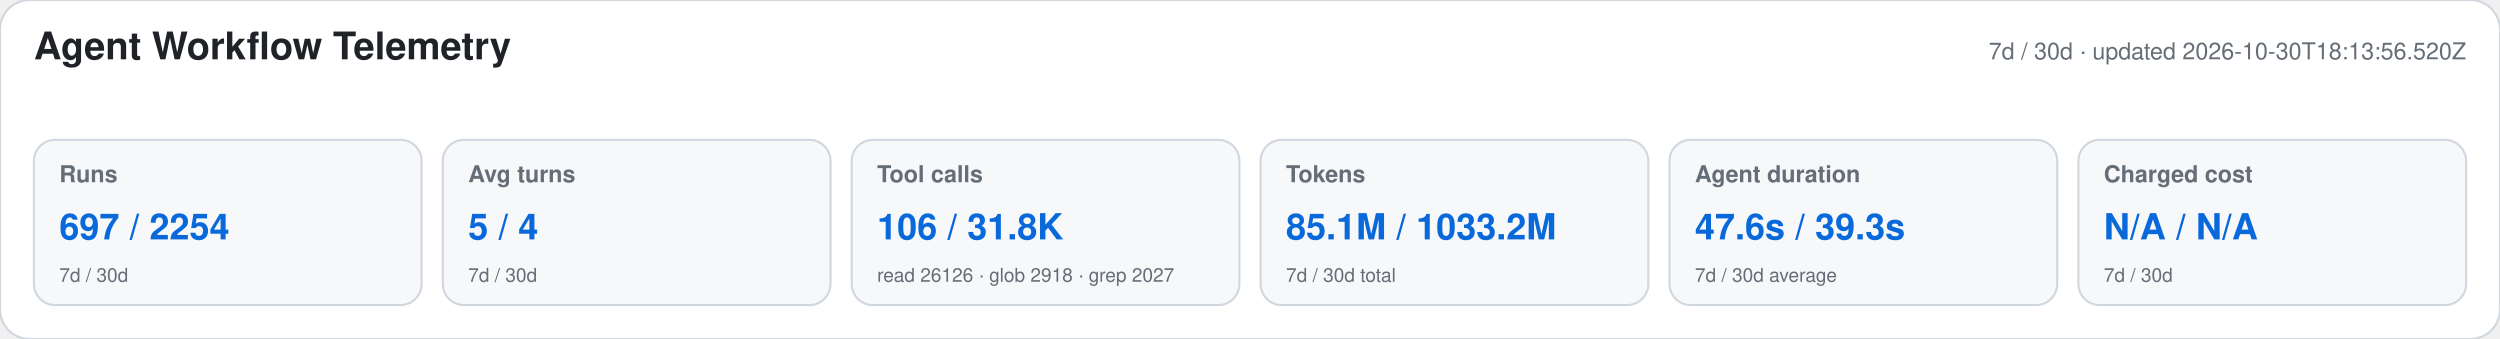
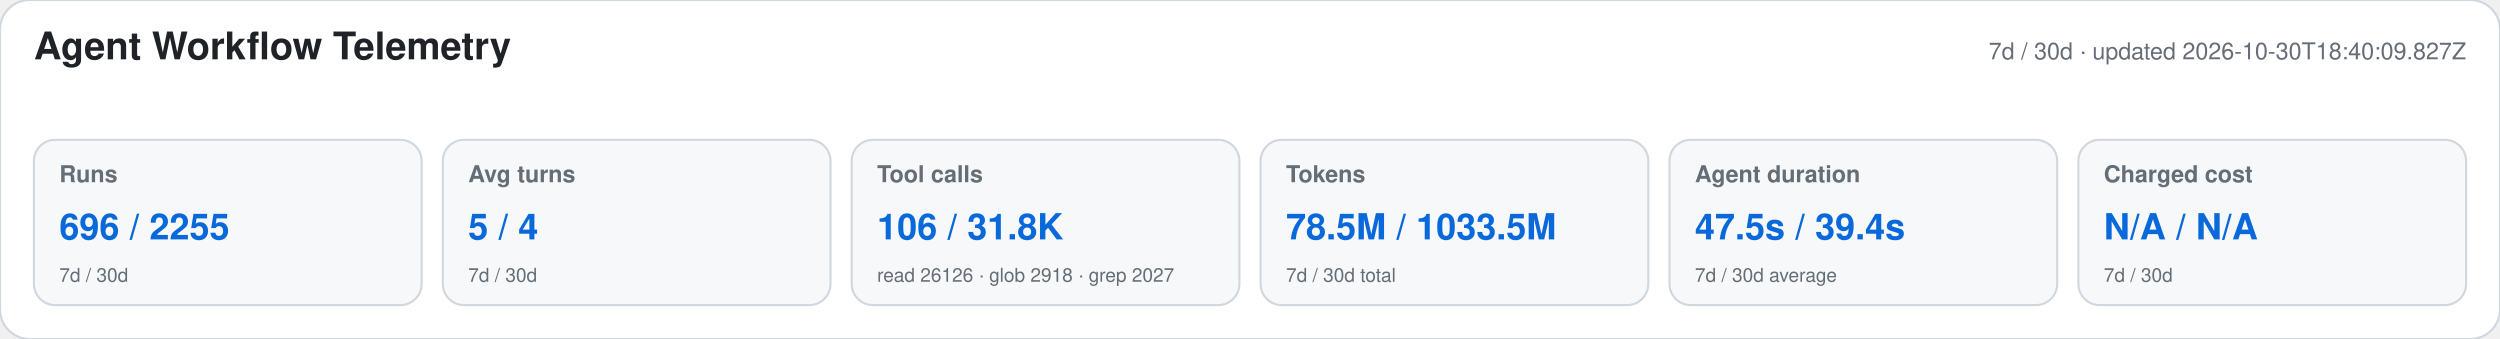
<svg xmlns="http://www.w3.org/2000/svg" width="1180" height="160" viewBox="0 0 1180 160" role="img" aria-labelledby="title desc">
  <style>text{font-family:-apple-system,BlinkMacSystemFont,"Segoe UI",Helvetica,Arial,sans-serif}.heading{font-size:18px;font-weight:650;fill:#1f2328}.meta,.label,.secondary{fill:#656d76}.meta,.label{font-size:11px}.label{font-weight:600}.primary{font-size:17px;font-weight:700;fill:#0969da}.secondary{font-size:9px}</style>
  <rect width="1180" height="160" rx="14" fill="#ffffff" stroke="#d0d7de" />
  <text x="16" y="28" class="heading">Agent Workflow Telemetry</text>
-   <text x="1164" y="28" text-anchor="end" class="meta">7d / 30d · updated 2026-10-30T18:13:56.520Z</text>
+   <text x="1164" y="28" text-anchor="end" class="meta">7d / 30d · updated 2026-10-30T18:40:09.827Z</text>
  <g>
    <rect x="16" y="66" width="183" height="78" rx="10" fill="#f6f8fa" stroke="#d0d7de" />
    <text x="28" y="86" class="label">Runs</text>
-     <text x="28" y="113" class="primary">697 / 2254</text>
+     <text x="28" y="113" class="primary">696 / 2255</text>
    <text x="28" y="133" class="secondary">7d / 30d</text>
  </g>
  <g>
    <rect x="209" y="66" width="183" height="78" rx="10" fill="#f6f8fa" stroke="#d0d7de" />
    <text x="221" y="86" class="label">Avg turns</text>
    <text x="221" y="113" class="primary">5 / 4</text>
    <text x="221" y="133" class="secondary">7d / 30d</text>
  </g>
  <g>
    <rect x="402" y="66" width="183" height="78" rx="10" fill="#f6f8fa" stroke="#d0d7de" />
    <text x="414" y="86" class="label">Tool calls</text>
    <text x="414" y="113" class="primary">106 / 31.8K</text>
    <text x="414" y="133" class="secondary">read 26126 · glob 2918 · grep 2027</text>
  </g>
  <g>
    <rect x="595" y="66" width="183" height="78" rx="10" fill="#f6f8fa" stroke="#d0d7de" />
    <text x="607" y="86" class="label">Tokens</text>
-     <text x="607" y="113" class="primary">85.1M / 1033.2M</text>
+     <text x="607" y="113" class="primary">78.5M / 1033.5M</text>
    <text x="607" y="133" class="secondary">7d / 30d total</text>
  </g>
  <g>
    <rect x="788" y="66" width="183" height="78" rx="10" fill="#f6f8fa" stroke="#d0d7de" />
    <text x="800" y="86" class="label">Agent duration</text>
-     <text x="800" y="113" class="primary">47.6s / 39.3s</text>
+     <text x="800" y="113" class="primary">47.5s / 39.4s</text>
    <text x="800" y="133" class="secondary">7d / 30d average</text>
  </g>
  <g>
    <rect x="981" y="66" width="183" height="78" rx="10" fill="#f6f8fa" stroke="#d0d7de" />
    <text x="993" y="86" class="label">Charged cost</text>
    <text x="993" y="113" class="primary">N/A / N/A</text>
    <text x="993" y="133" class="secondary">7d / 30d</text>
  </g>
</svg>
